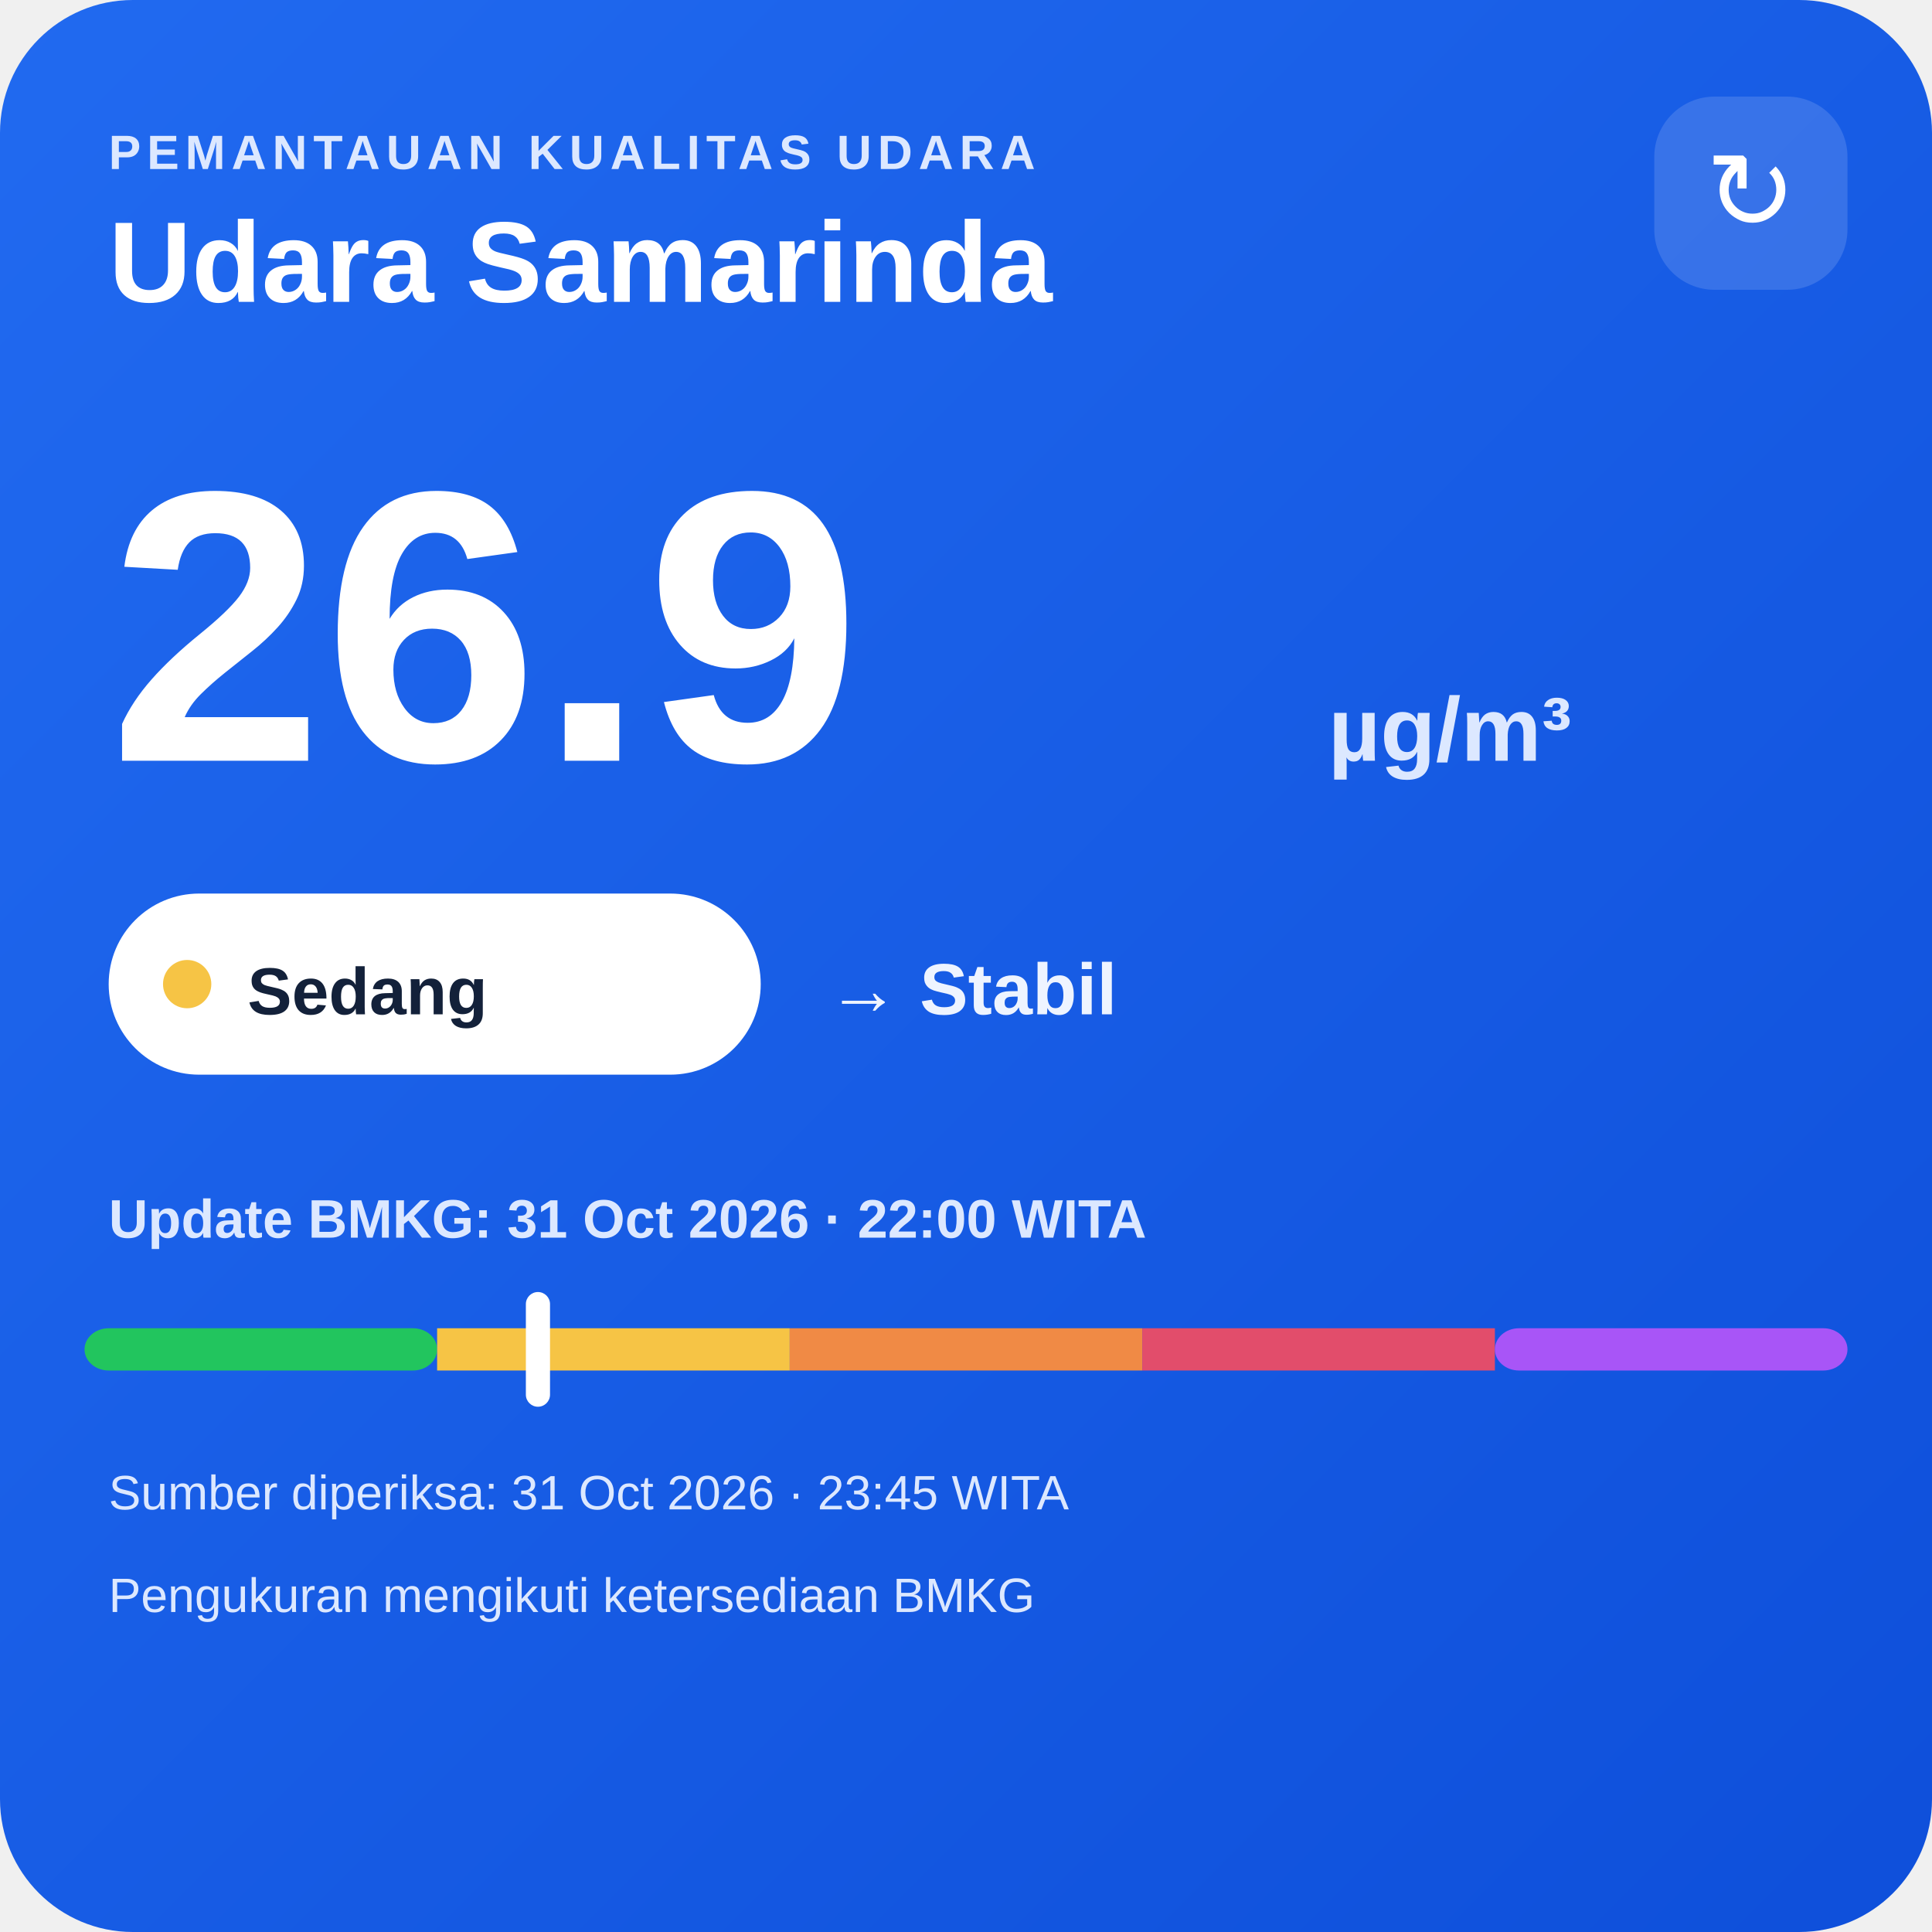
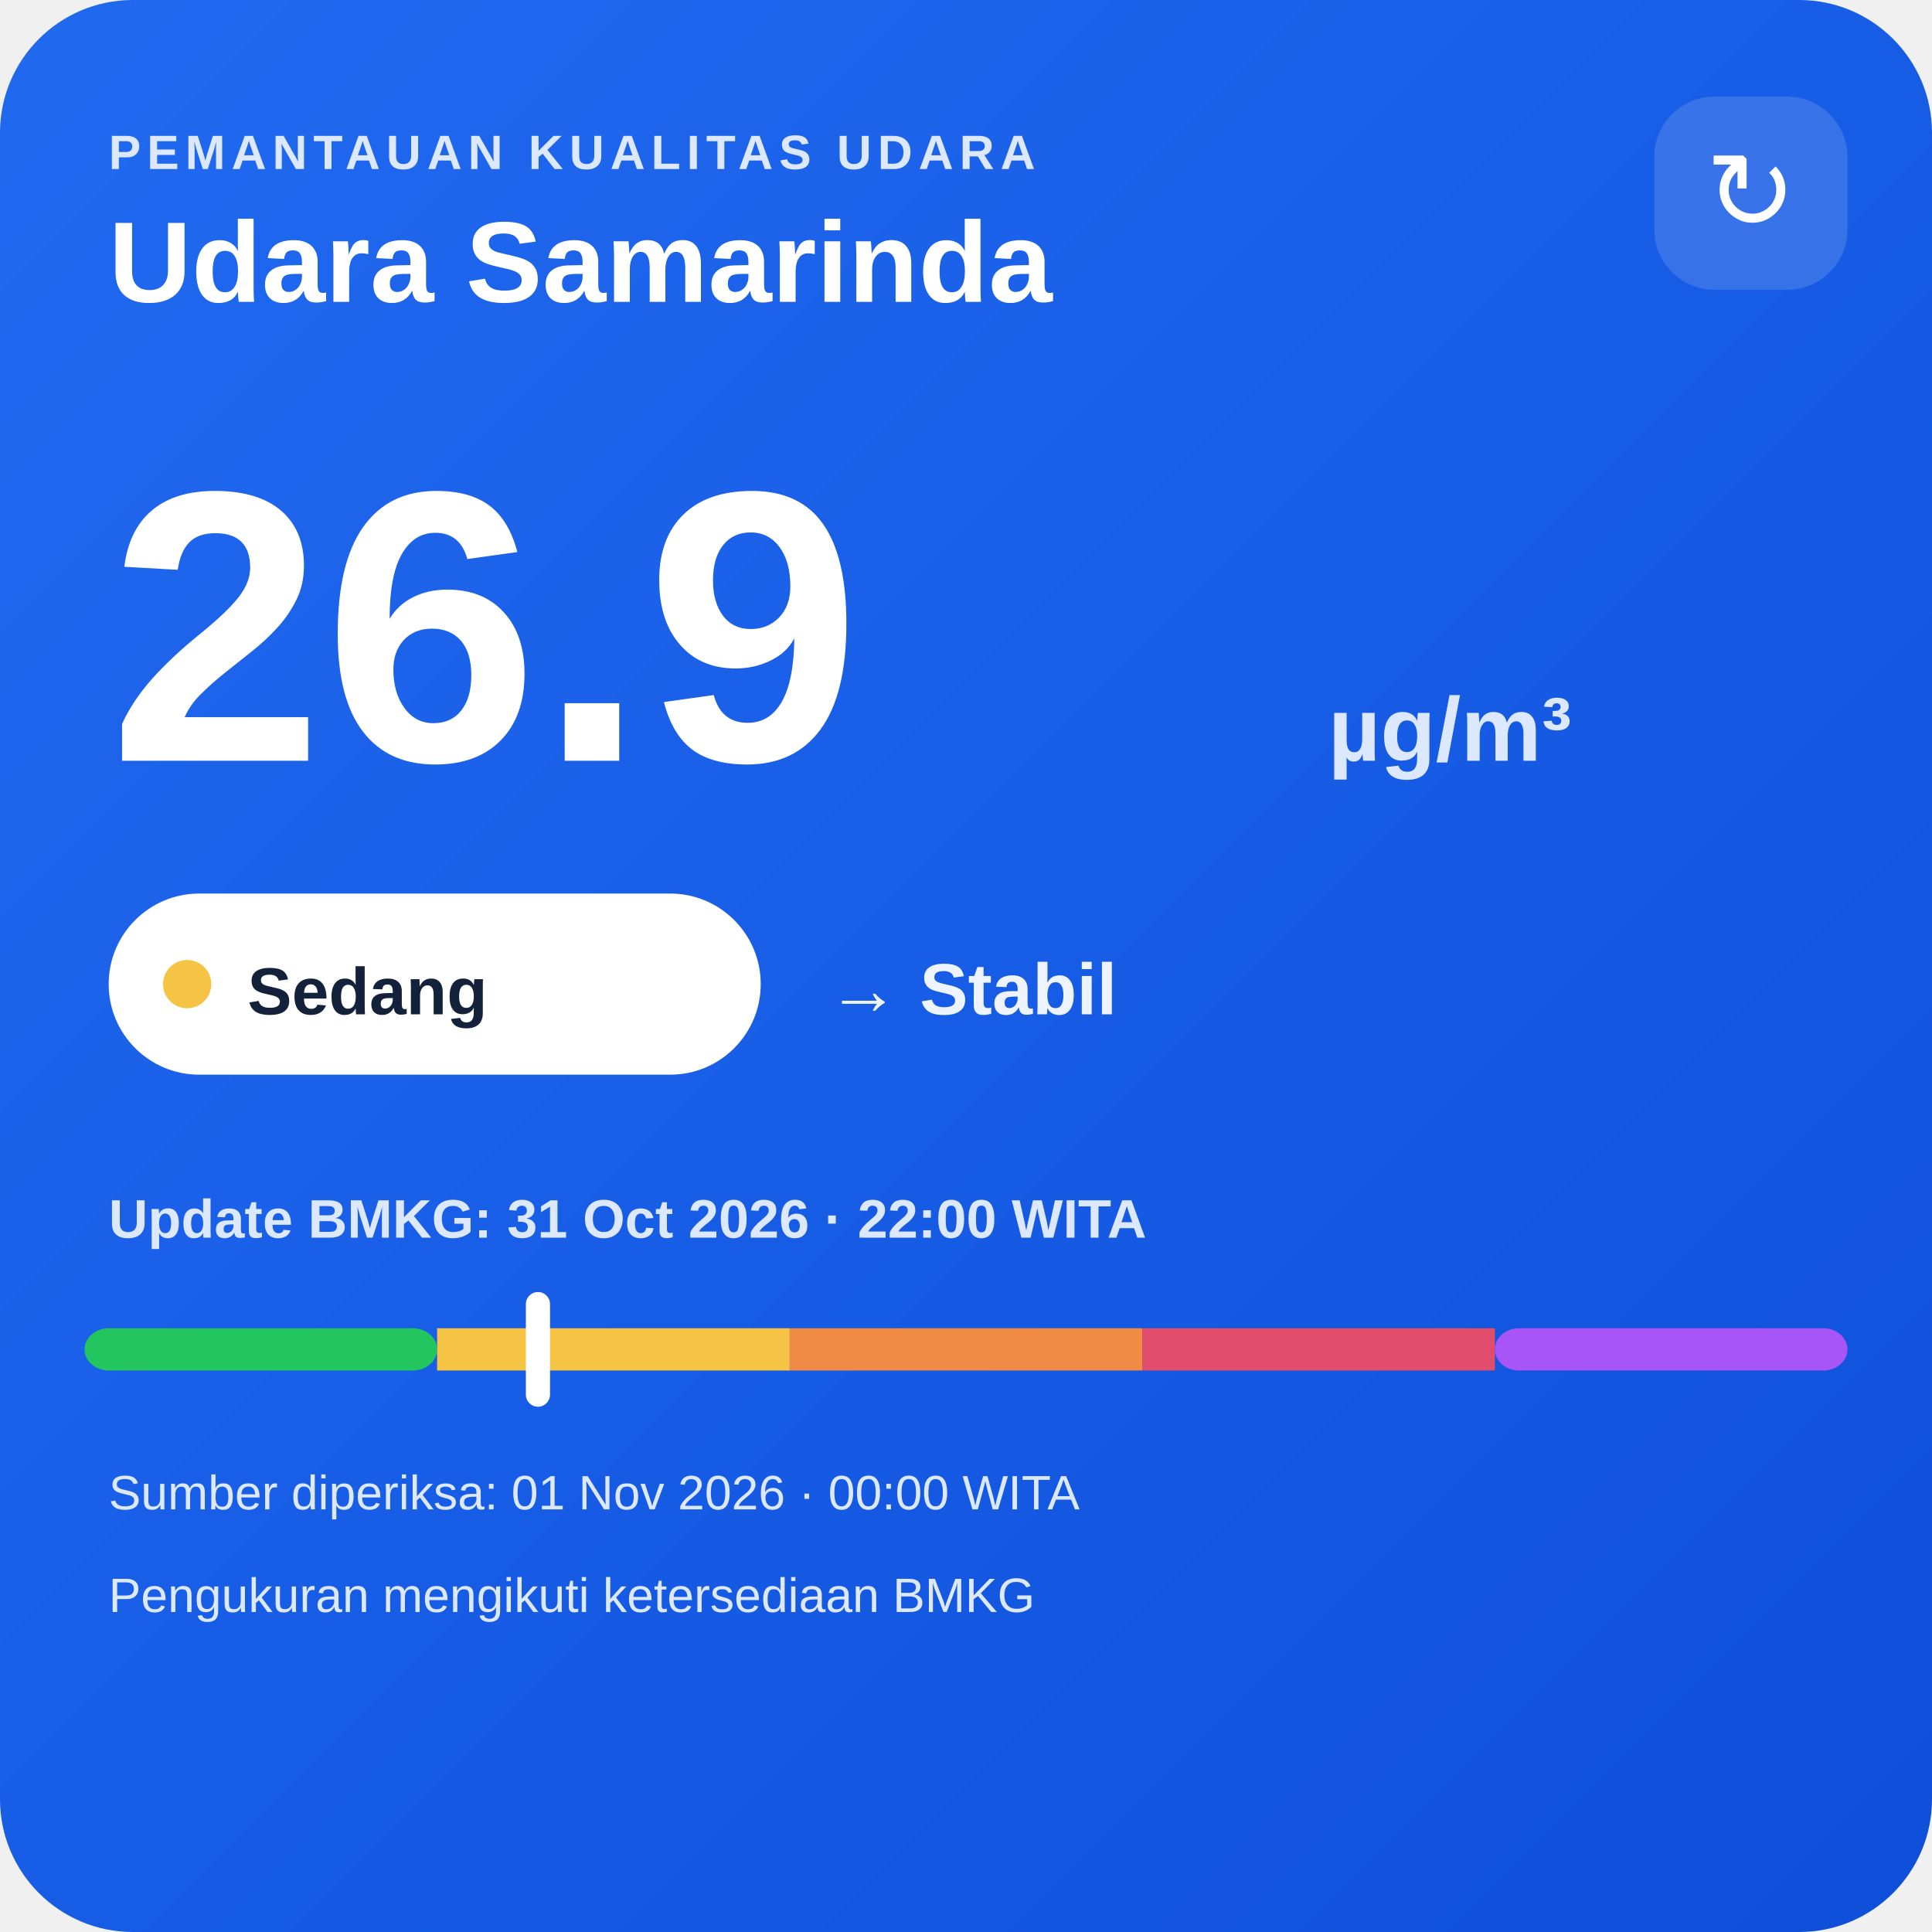
<svg xmlns="http://www.w3.org/2000/svg" width="320" height="320" viewBox="0 0 320 320">
  <defs>
    <linearGradient id="bg" x1="0" y1="0" x2="1" y2="1">
      <stop offset="0" stop-color="#216af0" />
      <stop offset="1" stop-color="#0e4fda" />
    </linearGradient>
  </defs>
  <rect width="320" height="320" rx="22" fill="url(#bg)" />
  <text x="18" y="28" fill="#dce8ff" font-family="Arial,sans-serif" font-size="8" font-weight="700" letter-spacing="1">PEMANTAUAN KUALITAS UDARA</text>
  <text x="18" y="50" fill="#ffffff" font-family="Arial,sans-serif" font-size="19" font-weight="700">Udara Samarinda</text>
  <rect x="274" y="16" width="32" height="32" rx="10" fill="#ffffff" fill-opacity=".14" />
  <text x="290" y="38" text-anchor="middle" fill="#ffffff" font-family="Arial,sans-serif" font-size="18">↻</text>
  <text x="18" y="126" fill="#ffffff" font-family="Arial,sans-serif" font-size="64" font-weight="800">26.9</text>
  <text x="220" y="126" fill="#dce8ff" font-family="Arial,sans-serif" font-size="15" font-weight="700">µg/m³</text>
  <rect x="18" y="148" width="108" height="30" rx="15" fill="#ffffff" />
  <circle cx="31" cy="163" r="4" fill="#f6c445" />
  <text x="41" y="168" fill="#13213a" font-family="Arial,sans-serif" font-size="11" font-weight="700">Sedang</text>
  <text x="137" y="168" fill="#eef4ff" font-family="Arial,sans-serif" font-size="12" font-weight="700">→ Stabil</text>
  <text x="18" y="205" fill="#dce8ff" font-family="Arial,sans-serif" font-size="9" font-weight="700">Update BMKG: 31 Oct 2026 · 22:00 WITA</text>
  <rect x="14" y="220" width="58.4" height="7" rx="4" fill="#22c55e" />
  <rect x="72.4" y="220" width="58.4" height="7" fill="#f6c445" />
  <rect x="130.8" y="220" width="58.4" height="7" fill="#f08a45" />
  <rect x="189.2" y="220" width="58.4" height="7" fill="#e24d6b" />
  <rect x="247.6" y="220" width="58.4" height="7" rx="4" fill="#a855f7" />
  <rect x="87.1" y="214" width="4" height="19" rx="2" fill="#ffffff" />
-   <text x="18" y="250" fill="#dce8ff" font-family="Arial,sans-serif" font-size="8">Sumber diperiksa: 31 Oct 2026 · 23:45 WITA</text>
+   <text x="18" y="250" fill="#dce8ff" font-family="Arial,sans-serif" font-size="8">Sumber diperiksa: 01 Nov 2026 · 00:00 WITA</text>
  <text x="18" y="267" fill="#dce8ff" font-family="Arial,sans-serif" font-size="8">Pengukuran mengikuti ketersediaan BMKG</text>
</svg>
